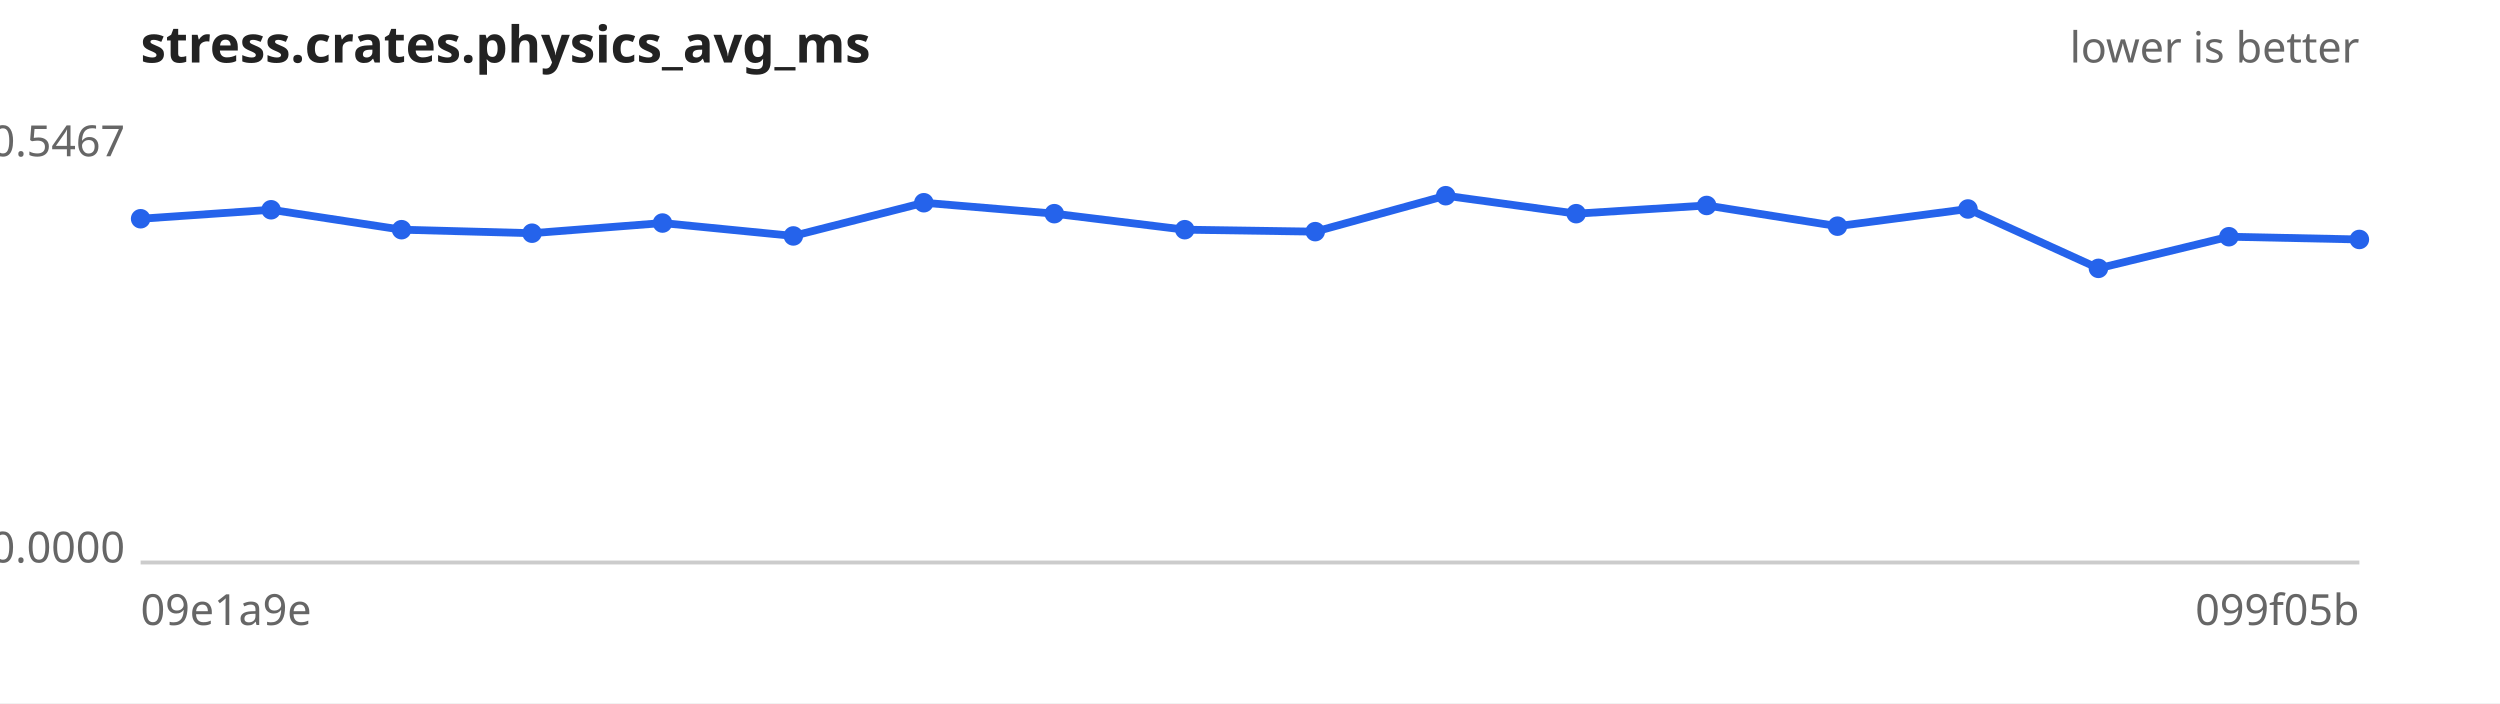
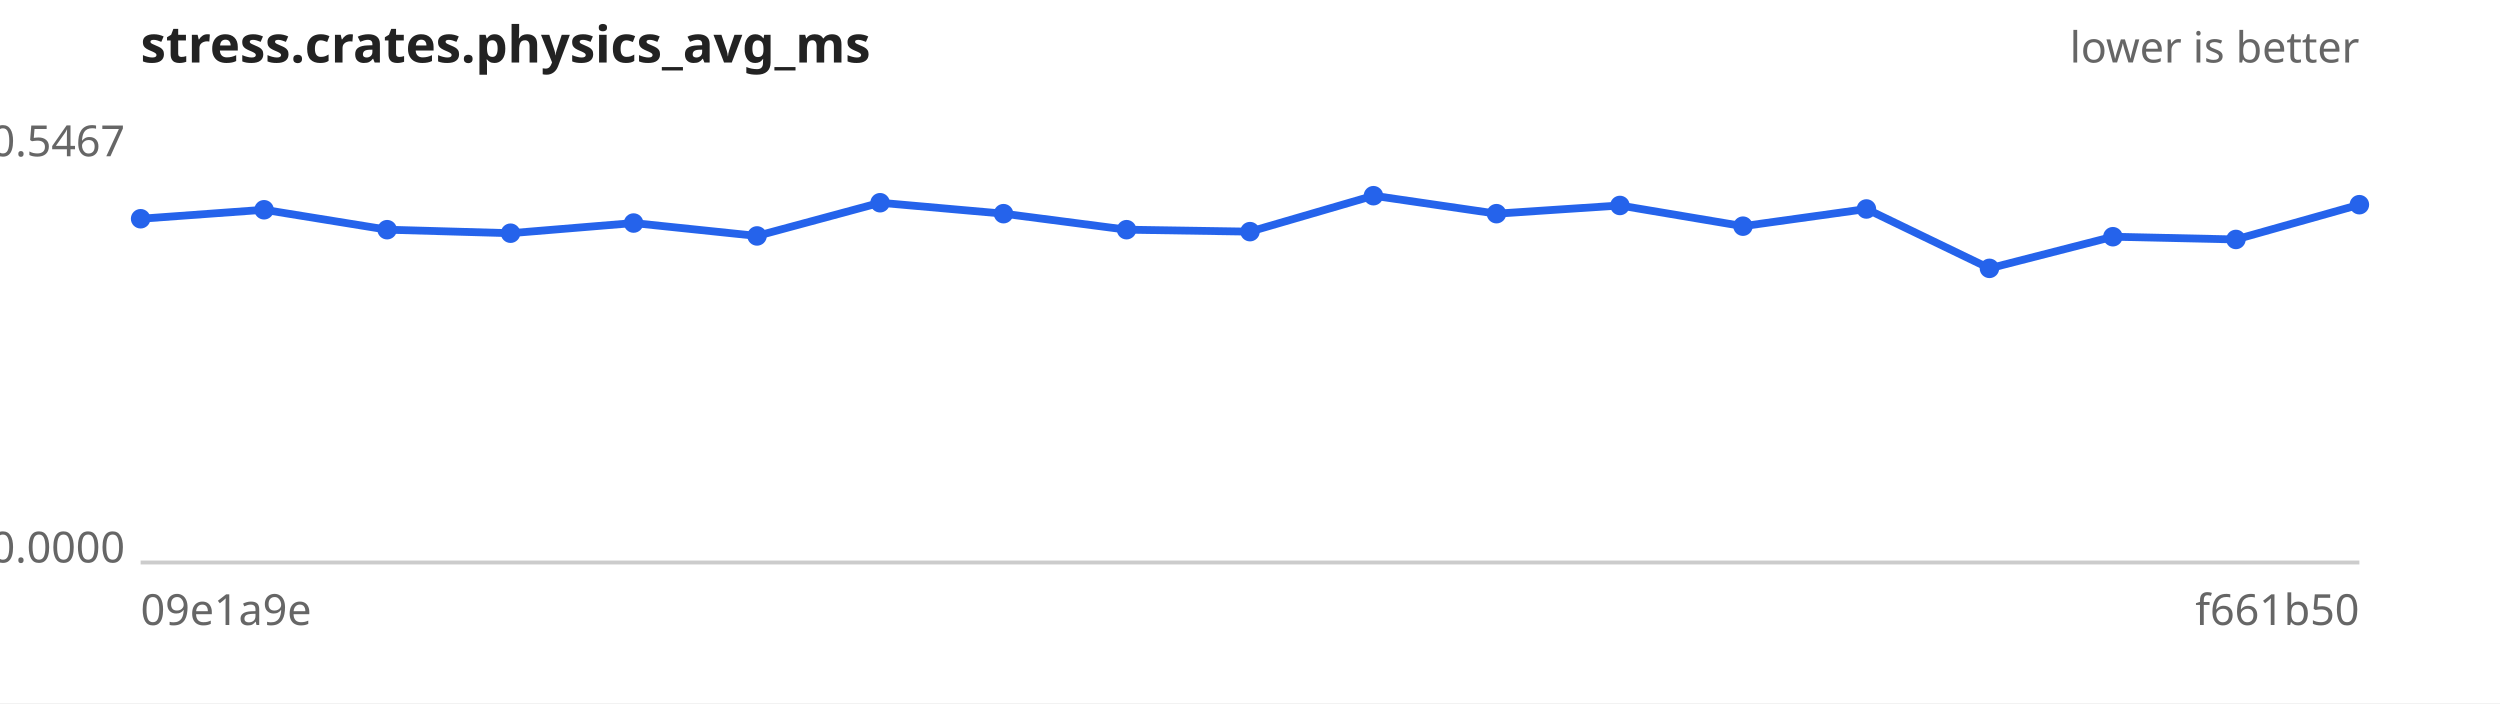
<svg xmlns="http://www.w3.org/2000/svg" width="640" height="180" viewBox="0 0 640 180" font-family="sans-serif" font-size="11">
  <rect width="640" height="180" fill="#ffffff" />
  <text x="36" y="16" font-size="13" font-weight="bold" fill="#222">stress.crates.physics_avg_ms</text>
  <text x="604" y="16" text-anchor="end" fill="#666">lower is better</text>
  <line x1="36" y1="144" x2="604" y2="144" stroke="#ccc" />
  <text x="32" y="40.0" text-anchor="end" fill="#666">0.5467</text>
  <text x="32" y="144.0" text-anchor="end" fill="#666">0.0000</text>
  <text x="36" y="160" fill="#666">09e1a9e</text>
-   <text x="604" y="160" text-anchor="end" fill="#666">099f05b</text>
-   <path d="M36.0,56.0 L69.4,53.7 L102.8,58.8 L136.2,59.7 L169.6,57.1 L203.1,60.4 L236.5,51.9 L269.9,54.7 L303.3,58.8 L336.7,59.3 L370.1,50.1 L403.5,54.7 L436.9,52.6 L470.4,57.9 L503.8,53.5 L537.2,68.7 L570.6,60.6 L604.0,61.3" fill="none" stroke="#2563eb" stroke-width="2" />
+   <text x="604" y="160" text-anchor="end" fill="#666">f661b50</text>
+   <path d="M36.0,56.0 L67.6,53.7 L99.1,58.8 L130.7,59.7 L162.2,57.1 L193.8,60.4 L225.3,51.9 L256.9,54.7 L288.4,58.8 L320.0,59.3 L351.6,50.1 L383.1,54.7 L414.7,52.6 L446.2,57.9 L477.8,53.5 L509.3,68.7 L540.9,60.6 L572.4,61.3 L604.0,52.4" fill="none" stroke="#2563eb" stroke-width="2" />
  <g fill="#2563eb">
    <circle cx="36.0" cy="56.0" r="2.5" />
-     <circle cx="69.4" cy="53.7" r="2.5" />
-     <circle cx="102.8" cy="58.8" r="2.5" />
-     <circle cx="136.2" cy="59.7" r="2.5" />
-     <circle cx="169.6" cy="57.1" r="2.5" />
-     <circle cx="203.1" cy="60.4" r="2.5" />
-     <circle cx="236.5" cy="51.9" r="2.5" />
-     <circle cx="269.9" cy="54.7" r="2.5" />
-     <circle cx="303.3" cy="58.8" r="2.5" />
-     <circle cx="336.7" cy="59.3" r="2.5" />
-     <circle cx="370.1" cy="50.1" r="2.5" />
-     <circle cx="403.5" cy="54.7" r="2.5" />
-     <circle cx="436.9" cy="52.6" r="2.5" />
-     <circle cx="470.4" cy="57.9" r="2.5" />
-     <circle cx="503.8" cy="53.5" r="2.5" />
-     <circle cx="537.2" cy="68.7" r="2.5" />
-     <circle cx="570.6" cy="60.6" r="2.5" />
-     <circle cx="604.0" cy="61.3" r="2.5" />
+     <circle cx="67.6" cy="53.7" r="2.5" />
+     <circle cx="99.1" cy="58.8" r="2.5" />
+     <circle cx="130.7" cy="59.7" r="2.5" />
+     <circle cx="162.2" cy="57.1" r="2.5" />
+     <circle cx="193.8" cy="60.4" r="2.5" />
+     <circle cx="225.3" cy="51.9" r="2.5" />
+     <circle cx="256.9" cy="54.7" r="2.5" />
+     <circle cx="288.4" cy="58.8" r="2.5" />
+     <circle cx="320.0" cy="59.3" r="2.5" />
+     <circle cx="351.6" cy="50.1" r="2.5" />
+     <circle cx="383.1" cy="54.7" r="2.5" />
+     <circle cx="414.7" cy="52.6" r="2.5" />
+     <circle cx="446.2" cy="57.9" r="2.5" />
+     <circle cx="477.8" cy="53.5" r="2.5" />
+     <circle cx="509.3" cy="68.7" r="2.5" />
+     <circle cx="540.9" cy="60.6" r="2.5" />
+     <circle cx="572.4" cy="61.3" r="2.5" />
+     <circle cx="604.0" cy="52.4" r="2.5" />
  </g>
</svg>
